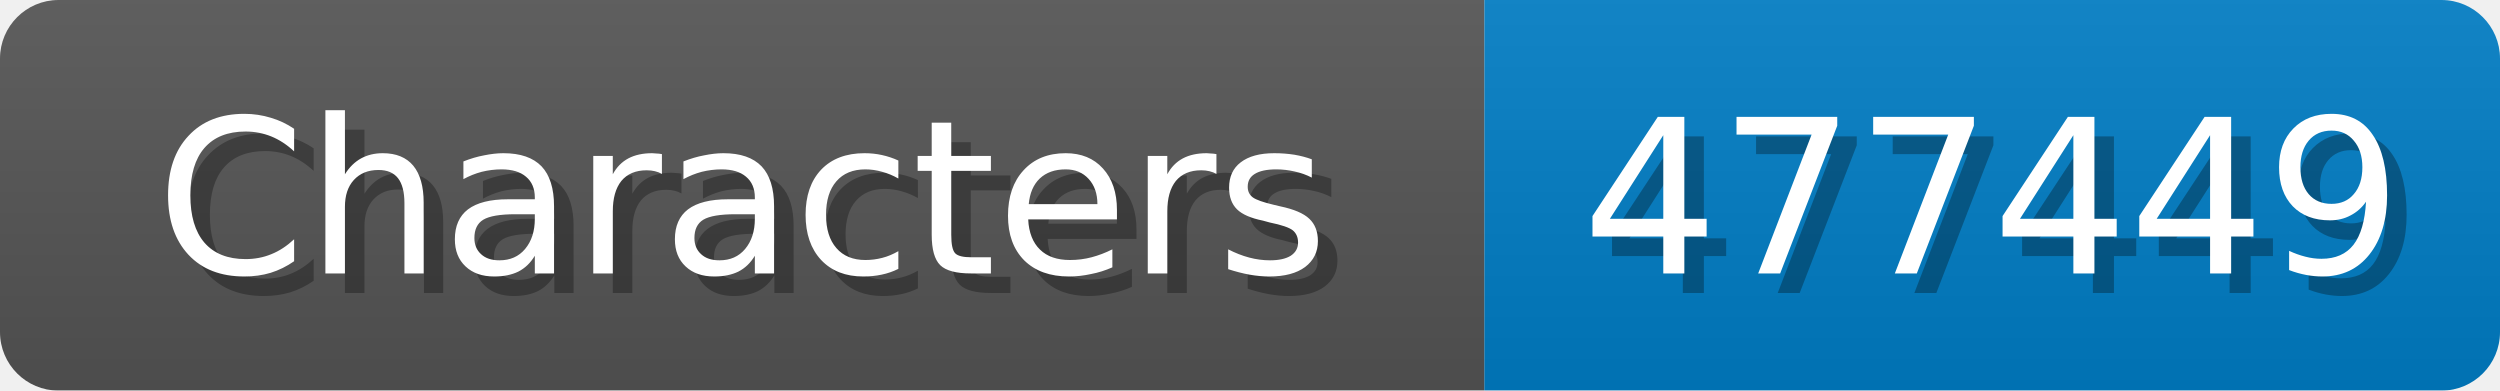
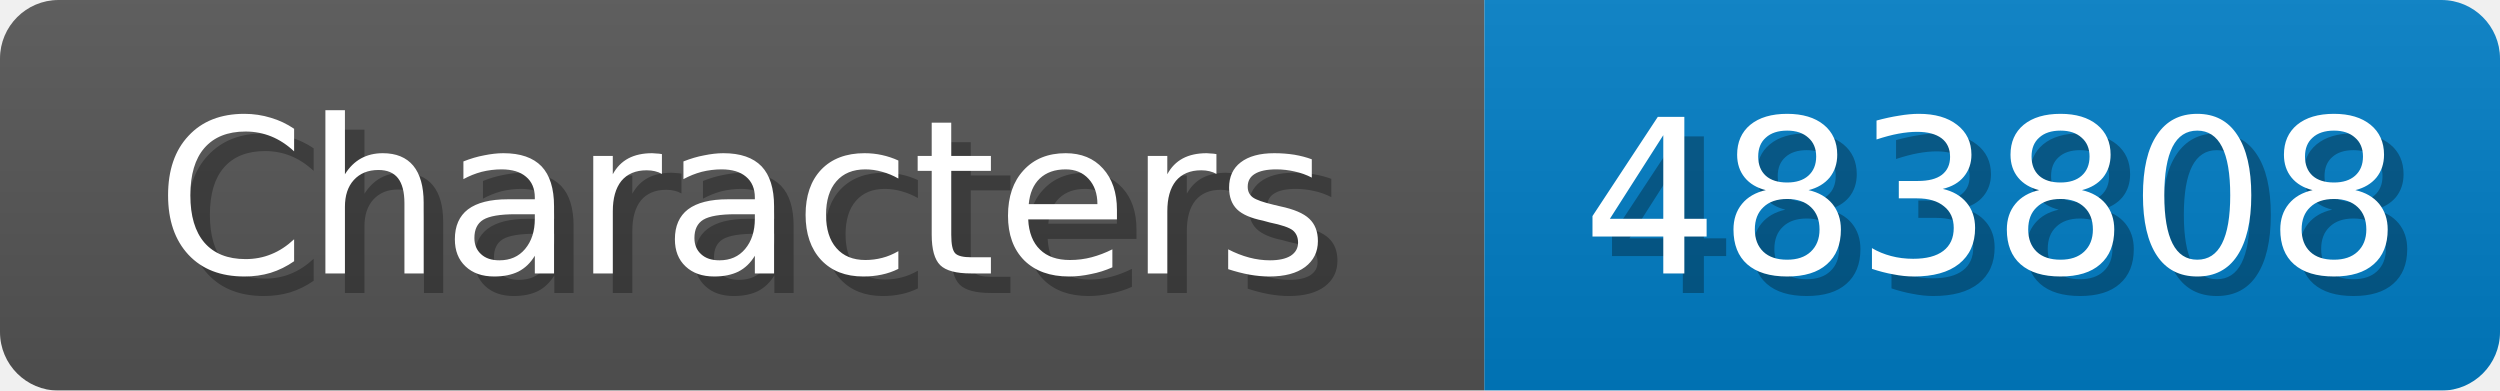
<svg xmlns="http://www.w3.org/2000/svg" width="128" height="20">
  <linearGradient id="b" x2="0" y2="100%">
    <stop offset="0" stop-color="#bbb" stop-opacity=".1" />
    <stop offset="1" stop-opacity=".1" />
  </linearGradient>
  <mask id="anybadge_1">
    <rect width="128" height="20" rx="3" fill="#fff" />
  </mask>
  <g mask="url(#anybadge_1)">
    <path fill="#555" d="M0 0h76v20H0z" />
    <path fill="#007ec6" d="M76 0h52v20H76z" />
    <path fill="url(#b)" d="M0 0h128v20H0z" />
  </g>
  <g fill="#fff" text-anchor="middle" font-family="DejaVu Sans,Verdana,Geneva,sans-serif" font-size="11">
    <text x="39.0" y="15" fill="#010101" fill-opacity=".3">Characters</text>
    <text x="38.0" y="14">Characters</text>
  </g>
  <g fill="#fff" text-anchor="middle" font-family="DejaVu Sans,Verdana,Geneva,sans-serif" font-size="11">
-     <text x="103.0" y="15" fill="#010101" fill-opacity=".3">477449</text>
-     <text x="102.0" y="14">477449</text>
+     <text x="103.0" y="15" fill="#010101" fill-opacity=".3">483808</text>
+     <text x="102.0" y="14">483808</text>
  </g>
</svg>
